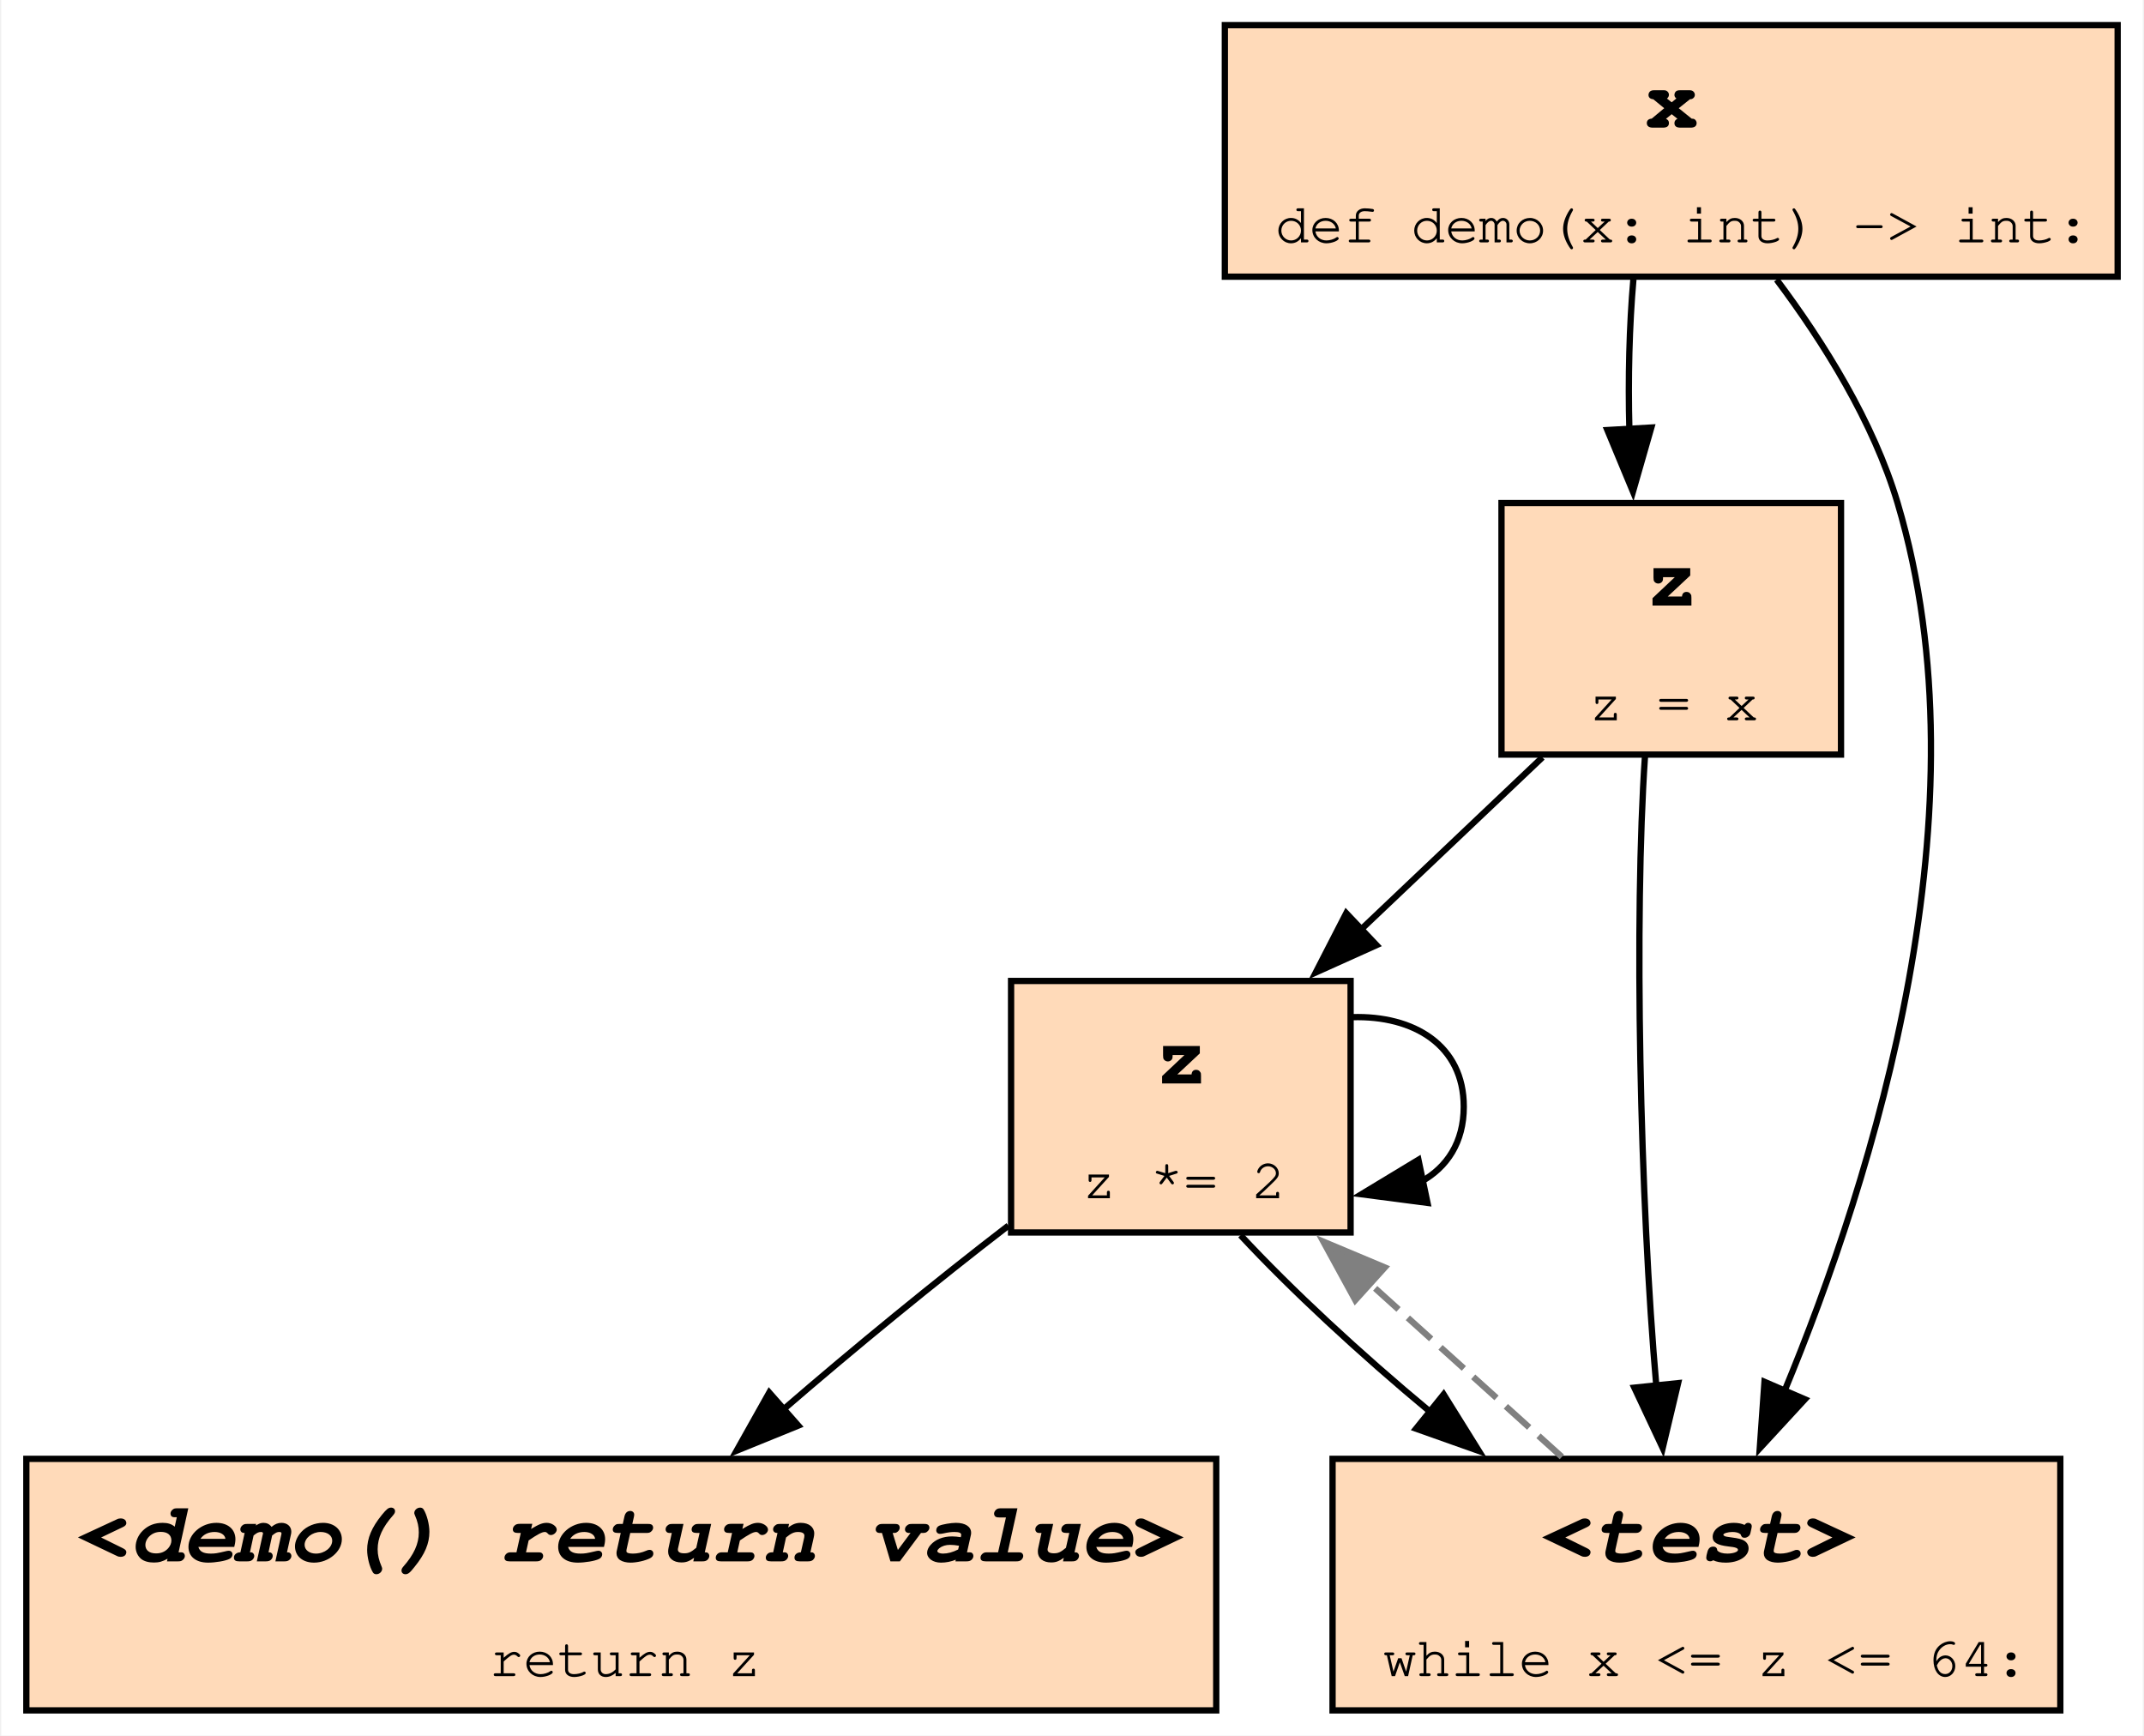
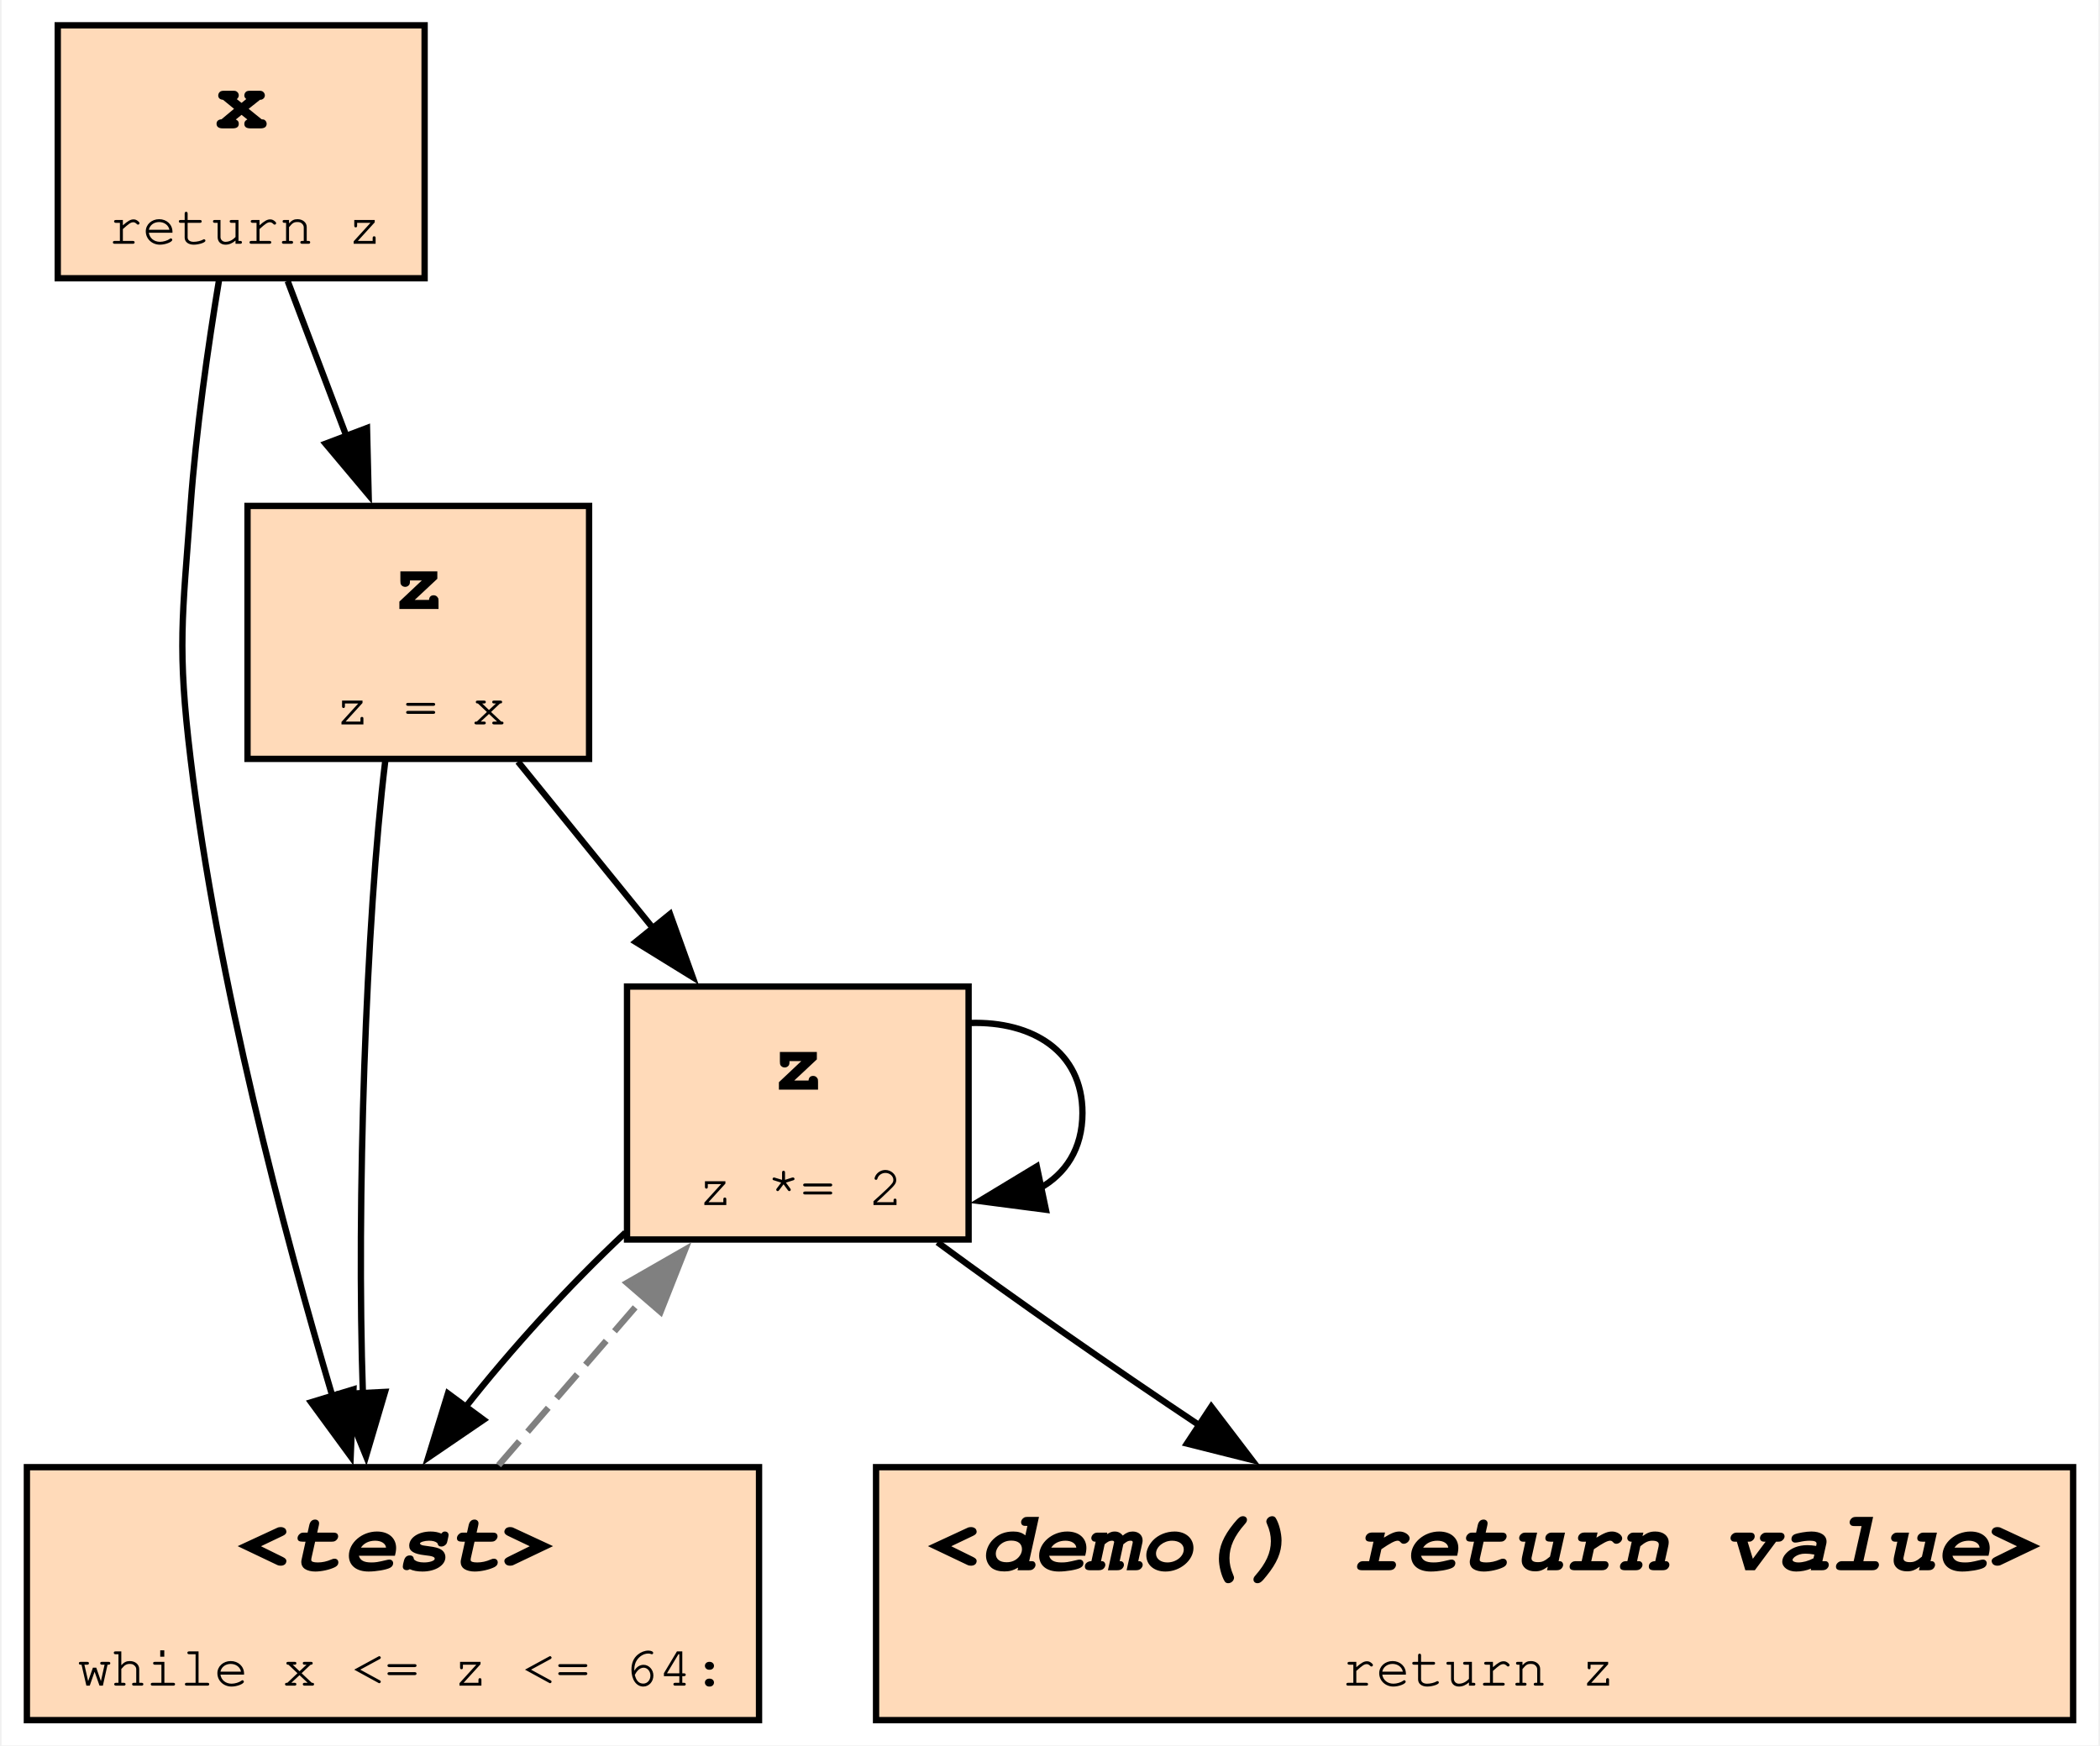
- <svg xmlns="http://www.w3.org/2000/svg" xmlns:xlink="http://www.w3.org/1999/xlink" width="341pt" height="276pt" viewBox="0.00 0.00 340.62 276.00">
+ <svg xmlns="http://www.w3.org/2000/svg" xmlns:xlink="http://www.w3.org/1999/xlink" width="332pt" height="276pt" viewBox="0.00 0.00 331.50 276.00">
  <g id="graph0" class="graph" transform="scale(1 1) rotate(0) translate(4 272)">
-     <polygon fill="white" stroke="none" points="-4,4 -4,-272 336.62,-272 336.62,4 -4,4" />
+     <polygon fill="white" stroke="none" points="-4,4 -4,-272 327.5,-272 327.5,4 -4,4" />
    <g id="node1" class="node">
      <g id="a_node1">
-         <a xlink:title="demo:5">
-           <polygon fill="peachpuff" stroke="black" points="189.25,-40 0,-40 0,0 189.25,0 189.25,-40" />
-           <text text-anchor="start" x="8" y="-23.7" font-family="Courier,monospace" font-weight="bold" font-style="italic" font-size="14.00">&lt;demo() return value&gt;</text>
-           <text text-anchor="start" x="73.62" y="-5.45" font-family="Courier,monospace" font-size="9.00">return z</text>
+         <a xlink:title="demo:2">
+           <polygon fill="peachpuff" stroke="black" points="88.88,-192 34.88,-192 34.88,-152 88.88,-152 88.88,-192" />
+           <text text-anchor="start" x="57.75" y="-175.7" font-family="Courier,monospace" font-weight="bold" font-size="14.00">z</text>
+           <text text-anchor="start" x="48.75" y="-157.45" font-family="Courier,monospace" font-size="9.00">z = x</text>
        </a>
      </g>
    </g>
+     <g id="node3" class="node">
+       <g id="a_node3">
+         <a xlink:title="demo:4">
+           <polygon fill="peachpuff" stroke="black" points="148.88,-116 94.88,-116 94.88,-76 148.88,-76 148.88,-116" />
+           <text text-anchor="start" x="117.75" y="-99.7" font-family="Courier,monospace" font-weight="bold" font-size="14.00">z</text>
+           <text text-anchor="start" x="106.12" y="-81.45" font-family="Courier,monospace" font-size="9.00">z *= 2</text>
+         </a>
+       </g>
+     </g>
+     <g id="edge2" class="edge">
+       <path fill="none" stroke="black" d="M77.64,-151.56C84.18,-143.48 91.91,-133.96 99.05,-125.15" />
+       <polygon fill="black" stroke="black" points="101.68,-127.46 105.26,-117.49 96.25,-123.05 101.68,-127.46" />
+     </g>
+     <g id="node4" class="node">
+       <g id="a_node4">
+         <a xlink:title="demo:3">
+           <polygon fill="peachpuff" stroke="black" points="115.75,-40 0,-40 0,0 115.75,0 115.75,-40" />
+           <text text-anchor="start" x="33.12" y="-23.7" font-family="Courier,monospace" font-weight="bold" font-style="italic" font-size="14.00">&lt;test&gt;</text>
+           <text text-anchor="start" x="8" y="-5.45" font-family="Courier,monospace" font-size="9.00">while x &lt;= z &lt;= 64:</text>
+         </a>
+       </g>
+     </g>
+     <g id="edge5" class="edge">
+       <path fill="none" stroke="black" d="M56.66,-151.7C53.58,-126.38 52.1,-81.68 53.12,-51.69" />
+       <polygon fill="black" stroke="black" points="56.62,-51.9 53.62,-41.74 49.63,-51.55 56.62,-51.9" />
+     </g>
    <g id="node2" class="node">
      <g id="a_node2">
-         <a xlink:title="demo:4">
-           <polygon fill="peachpuff" stroke="black" points="210.62,-116 156.62,-116 156.62,-76 210.62,-76 210.62,-116" />
-           <text text-anchor="start" x="179.5" y="-99.7" font-family="Courier,monospace" font-weight="bold" font-size="14.00">z</text>
-           <text text-anchor="start" x="167.88" y="-81.45" font-family="Courier,monospace" font-size="9.00">z *= 2</text>
+         <a xlink:title="demo:5">
+           <polygon fill="peachpuff" stroke="black" points="62.88,-268 4.88,-268 4.88,-228 62.88,-228 62.88,-268" />
+           <text text-anchor="start" x="29.75" y="-251.7" font-family="Courier,monospace" font-weight="bold" font-size="14.00">x</text>
+           <text text-anchor="start" x="12.88" y="-233.45" font-family="Courier,monospace" font-size="9.00">return z</text>
        </a>
      </g>
    </g>
    <g id="edge1" class="edge">
-       <path fill="none" stroke="black" d="M156.2,-77.09C144.77,-68.31 131.63,-57.56 120.38,-47.83" />
-       <polygon fill="black" stroke="black" points="122.78,-45.29 112.97,-41.3 118.16,-50.54 122.78,-45.29" />
+       <path fill="none" stroke="black" d="M41.23,-227.56C44.09,-219.99 47.44,-211.16 50.59,-202.83" />
+       <polygon fill="black" stroke="black" points="53.77,-204.32 54.03,-193.73 47.22,-201.84 53.77,-204.32" />
+     </g>
+     <g id="edge7" class="edge">
+       <path fill="none" stroke="black" d="M30.38,-227.73C28.64,-217.21 26.74,-203.93 25.88,-192 24.59,-174.27 23.75,-169.65 25.88,-152 30.12,-116.77 40.55,-77.33 48.36,-51.02" />
+       <polygon fill="black" stroke="black" points="51.63,-52.3 51.19,-41.71 44.93,-50.26 51.63,-52.3" />
    </g>
    <g id="edge3" class="edge">
-       <path fill="none" stroke="black" d="M210.87,-110.24C220.65,-110.54 228.62,-105.8 228.62,-96 228.62,-90.34 225.96,-86.36 221.82,-84.07" />
-       <polygon fill="black" stroke="black" points="222.85,-80.71 212.35,-82.08 221.41,-87.56 222.85,-80.71" />
+       <path fill="none" stroke="black" d="M149.12,-110.24C158.9,-110.54 166.88,-105.8 166.88,-96 166.88,-90.34 164.21,-86.36 160.07,-84.07" />
+       <polygon fill="black" stroke="black" points="161.1,-80.71 150.6,-82.08 159.66,-87.56 161.1,-80.71" />
+     </g>
+     <g id="edge6" class="edge">
+       <path fill="none" stroke="black" d="M94.63,-77.09C85.74,-68.75 76.51,-58.62 69.18,-49.28" />
+       <polygon fill="black" stroke="black" points="72.2,-47.49 63.45,-41.52 66.57,-51.65 72.2,-47.49" />
    </g>
    <g id="node5" class="node">
      <g id="a_node5">
-         <a xlink:title="demo:3">
-           <polygon fill="peachpuff" stroke="black" points="323.5,-40 207.75,-40 207.75,0 323.5,0 323.5,-40" />
-           <text text-anchor="start" x="240.88" y="-23.7" font-family="Courier,monospace" font-weight="bold" font-style="italic" font-size="14.00">&lt;test&gt;</text>
-           <text text-anchor="start" x="215.75" y="-5.45" font-family="Courier,monospace" font-size="9.00">while x &lt;= z &lt;= 64:</text>
+         <a xlink:title="demo:5">
+           <polygon fill="peachpuff" stroke="black" points="323.5,-40 134.25,-40 134.25,0 323.5,0 323.5,-40" />
+           <text text-anchor="start" x="142.25" y="-23.7" font-family="Courier,monospace" font-weight="bold" font-style="italic" font-size="14.00">&lt;demo() return value&gt;</text>
+           <text text-anchor="start" x="207.88" y="-5.45" font-family="Courier,monospace" font-size="9.00">return z</text>
        </a>
      </g>
    </g>
-     <g id="edge6" class="edge">
-       <path fill="none" stroke="black" d="M193.12,-75.56C201.1,-66.97 212.11,-56.75 223.27,-47.49" />
-       <polygon fill="black" stroke="black" points="225.42,-50.25 231.02,-41.26 221.03,-44.8 225.42,-50.25" />
-     </g>
-     <g id="node3" class="node">
-       <g id="a_node3">
-         <a xlink:title="demo:2">
-           <polygon fill="peachpuff" stroke="black" points="288.62,-192 234.62,-192 234.62,-152 288.62,-152 288.62,-192" />
-           <text text-anchor="start" x="257.5" y="-175.7" font-family="Courier,monospace" font-weight="bold" font-size="14.00">z</text>
-           <text text-anchor="start" x="248.5" y="-157.45" font-family="Courier,monospace" font-size="9.00">z = x</text>
-         </a>
-       </g>
+     <g id="edge8" class="edge">
+       <path fill="none" stroke="black" d="M143.96,-75.56C156.07,-66.63 171.39,-55.94 185.71,-46.39" />
+       <polygon fill="black" stroke="black" points="187.25,-49.57 193.67,-41.15 183.4,-43.73 187.25,-49.57" />
    </g>
    <g id="edge4" class="edge">
-       <path fill="none" stroke="black" d="M241.13,-151.56C232.26,-143.14 221.74,-133.16 212.13,-124.04" />
-       <polygon fill="black" stroke="black" points="214.74,-121.7 205.08,-117.35 209.93,-126.78 214.74,-121.7" />
-     </g>
-     <g id="edge8" class="edge">
-       <path fill="none" stroke="black" d="M257.44,-151.7C255.7,-126.27 256.62,-81.28 259.27,-51.29" />
-       <polygon fill="black" stroke="black" points="262.71,-52.04 260.26,-41.73 255.75,-51.32 262.71,-52.04" />
-     </g>
-     <g id="node4" class="node">
-       <g id="a_node4">
-         <a xlink:title="demo:1">
-           <polygon fill="peachpuff" stroke="black" points="332.62,-268 190.62,-268 190.62,-228 332.62,-228 332.62,-268" />
-           <text text-anchor="start" x="257.5" y="-251.7" font-family="Courier,monospace" font-weight="bold" font-size="14.00">x</text>
-           <text text-anchor="start" x="198.62" y="-233.45" font-family="Courier,monospace" font-size="9.00">def demo(x: int) -&gt; int:</text>
-         </a>
-       </g>
-     </g>
-     <g id="edge2" class="edge">
-       <path fill="none" stroke="black" d="M255.6,-227.56C254.95,-220.25 254.74,-211.75 254.96,-203.67" />
-       <polygon fill="black" stroke="black" points="258.45,-204.01 255.53,-193.82 251.46,-203.61 258.45,-204.01" />
-     </g>
-     <g id="edge7" class="edge">
-       <path fill="none" stroke="black" d="M278.38,-227.53C285.83,-217.6 293.78,-204.9 297.62,-192 312.11,-143.42 293.85,-85.04 279.55,-50.59" />
-       <polygon fill="black" stroke="black" points="282.88,-49.47 275.7,-41.68 276.45,-52.25 282.88,-49.47" />
-     </g>
-     <g id="edge5" class="edge">
-       <path fill="none" stroke="grey" stroke-dasharray="5,2" d="M244.22,-40.31C234.83,-48.79 223.63,-58.9 213.44,-68.1" />
-       <polygon fill="grey" stroke="grey" points="211.37,-65.25 206.29,-74.54 216.06,-70.44 211.37,-65.25" />
+       <path fill="none" stroke="grey" stroke-dasharray="5,2" d="M74.58,-40.31C81.62,-48.45 89.95,-58.09 97.65,-66.99" />
+       <polygon fill="grey" stroke="grey" points="94.88,-69.14 104.07,-74.41 100.18,-64.56 94.88,-69.14" />
    </g>
  </g>
</svg>
